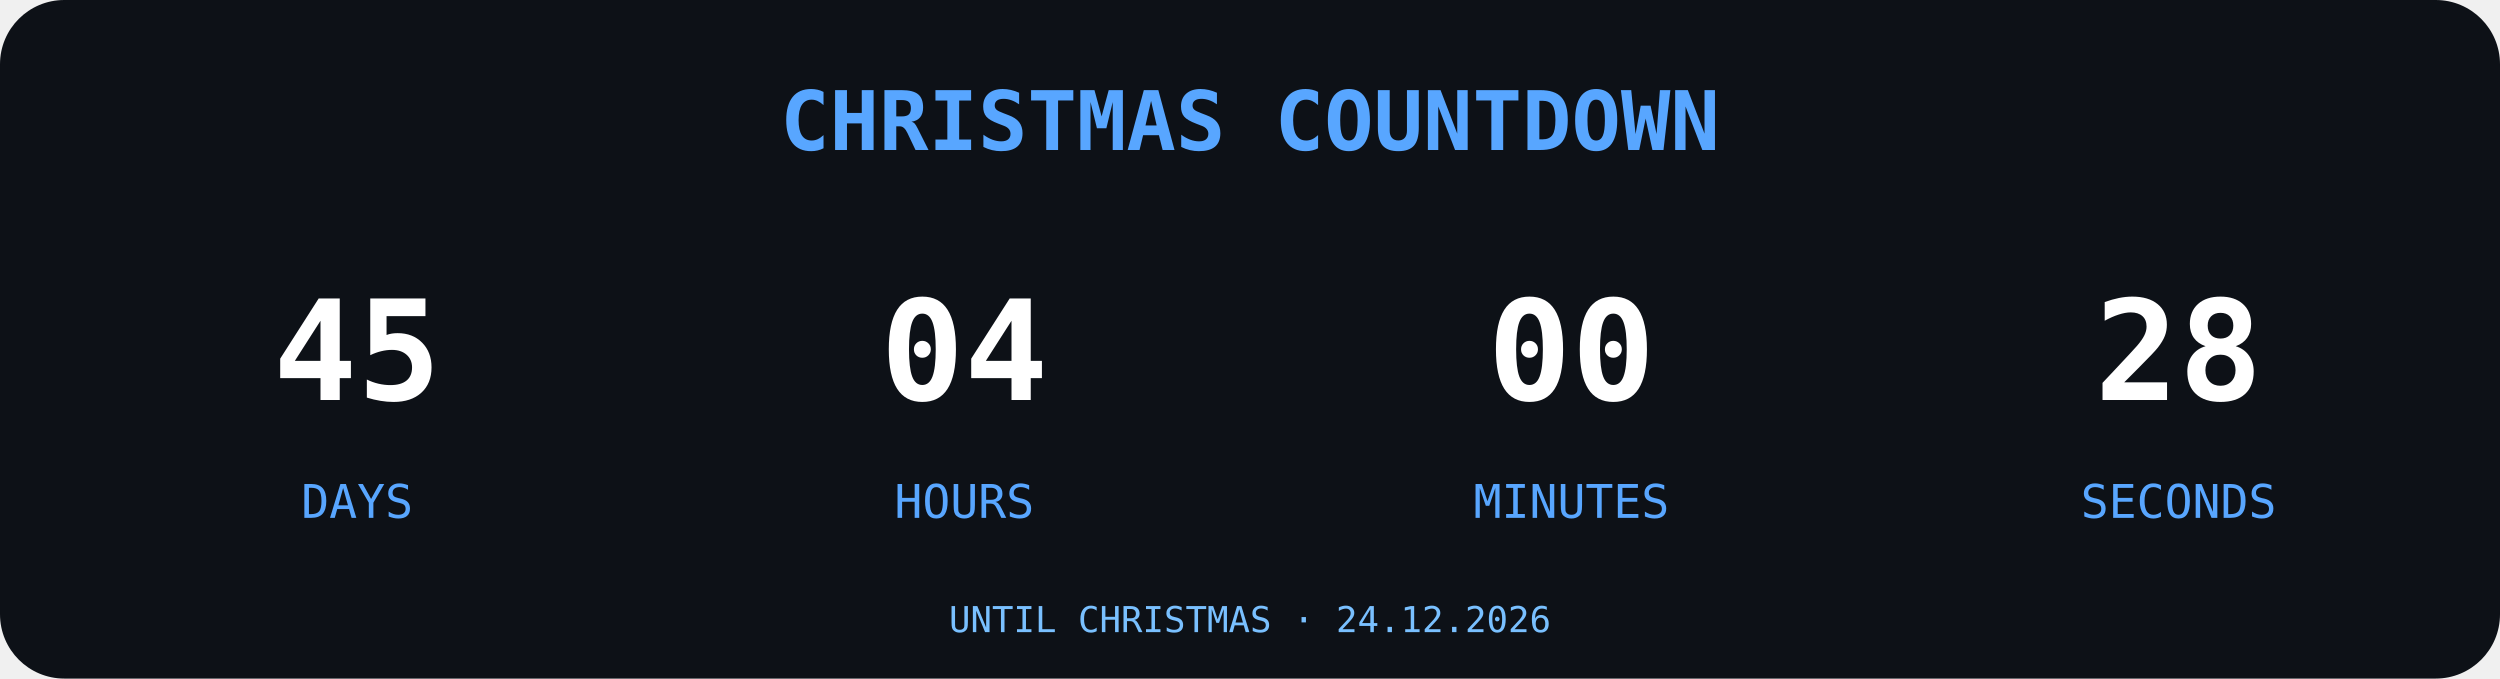
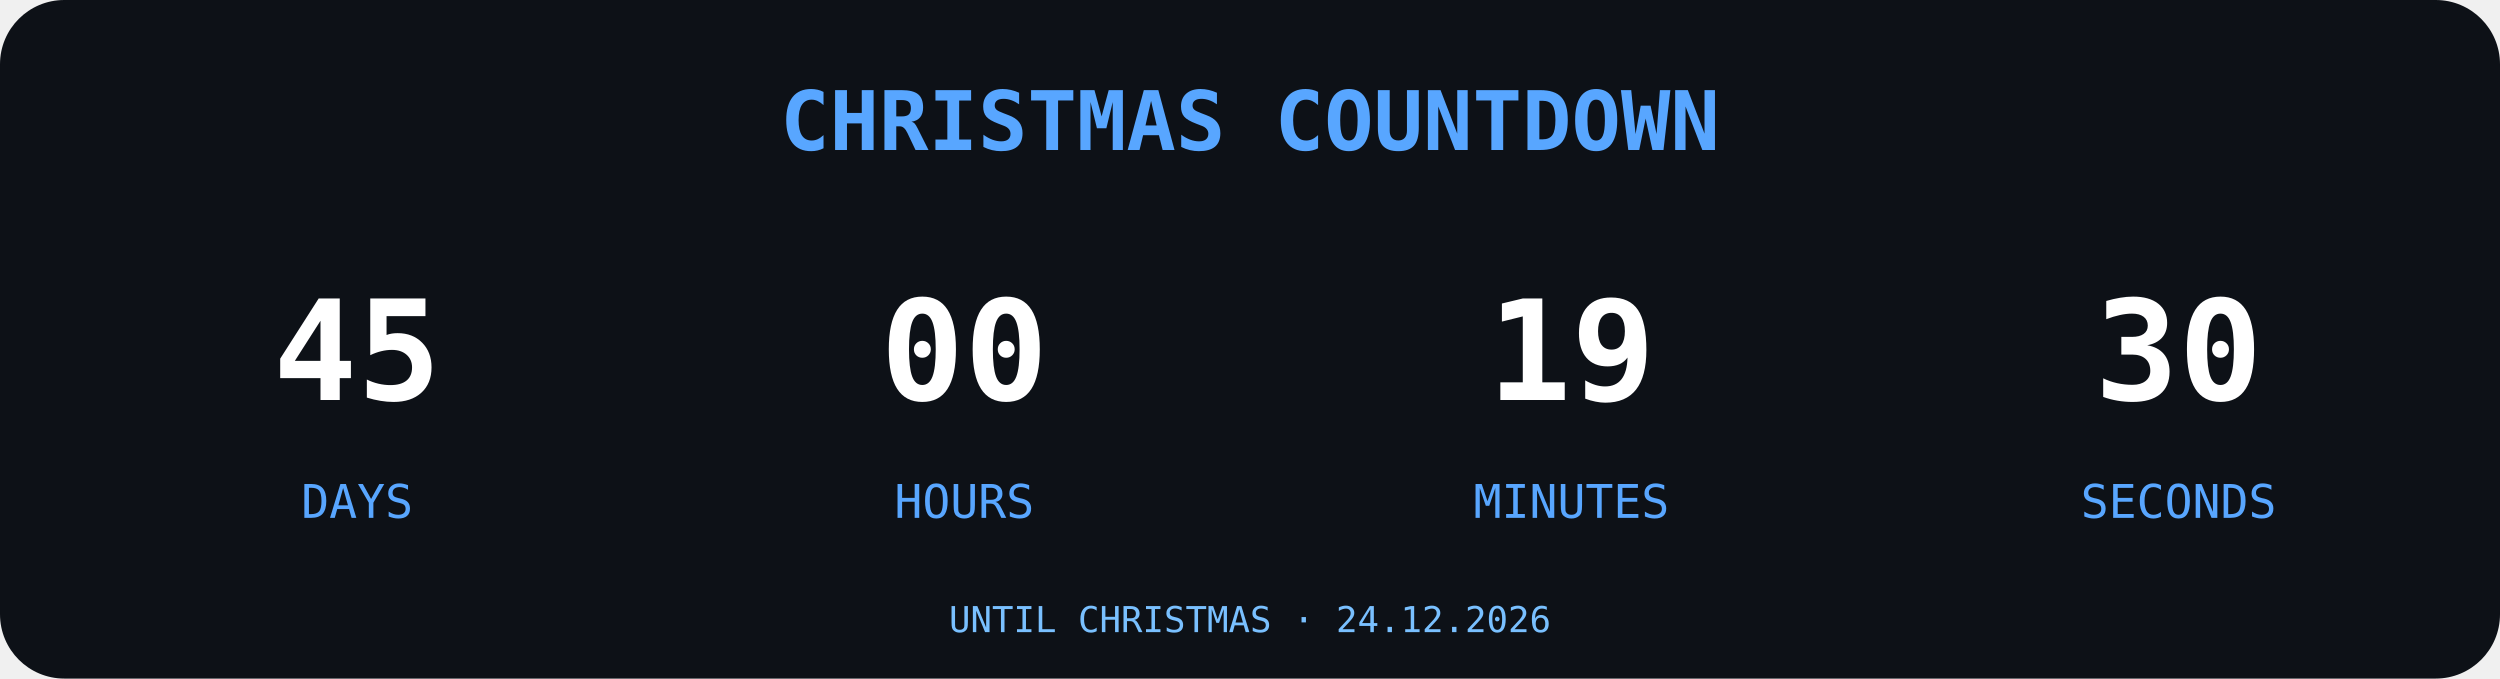
<svg xmlns="http://www.w3.org/2000/svg" width="700" height="190" viewBox="0 0 700 190">
  <rect width="700" height="190" rx="18" fill="#0D1117" />
  <text x="350" y="42" text-anchor="middle" font-family="monospace" font-size="23" font-weight="bold" fill="#58A6FF">
CHRISTMAS COUNTDOWN
</text>
  <g font-family="monospace" text-anchor="middle">
    <text x="100" y="112" font-size="39" font-weight="bold" fill="#FFFFFF">45</text>
    <text x="100" y="145" font-size="13" fill="#58A6FF">DAYS</text>
-     <text x="270" y="112" font-size="39" font-weight="bold" fill="#FFFFFF">04</text>
+     <text x="270" y="112" font-size="39" font-weight="bold" fill="#FFFFFF">00</text>
    <text x="270" y="145" font-size="13" fill="#58A6FF">HOURS</text>
-     <text x="440" y="112" font-size="39" font-weight="bold" fill="#FFFFFF">00</text>
+     <text x="440" y="112" font-size="39" font-weight="bold" fill="#FFFFFF">19</text>
    <text x="440" y="145" font-size="13" fill="#58A6FF">MINUTES</text>
-     <text x="610" y="112" font-size="39" font-weight="bold" fill="#FFFFFF">28</text>
+     <text x="610" y="112" font-size="39" font-weight="bold" fill="#FFFFFF">30</text>
    <text x="610" y="145" font-size="13" fill="#58A6FF">SECONDS</text>
  </g>
  <text x="350" y="177" text-anchor="middle" font-family="monospace" font-size="10" fill="#79C0FF">UNTIL CHRISTMAS · 24.12.2026</text>
</svg>
